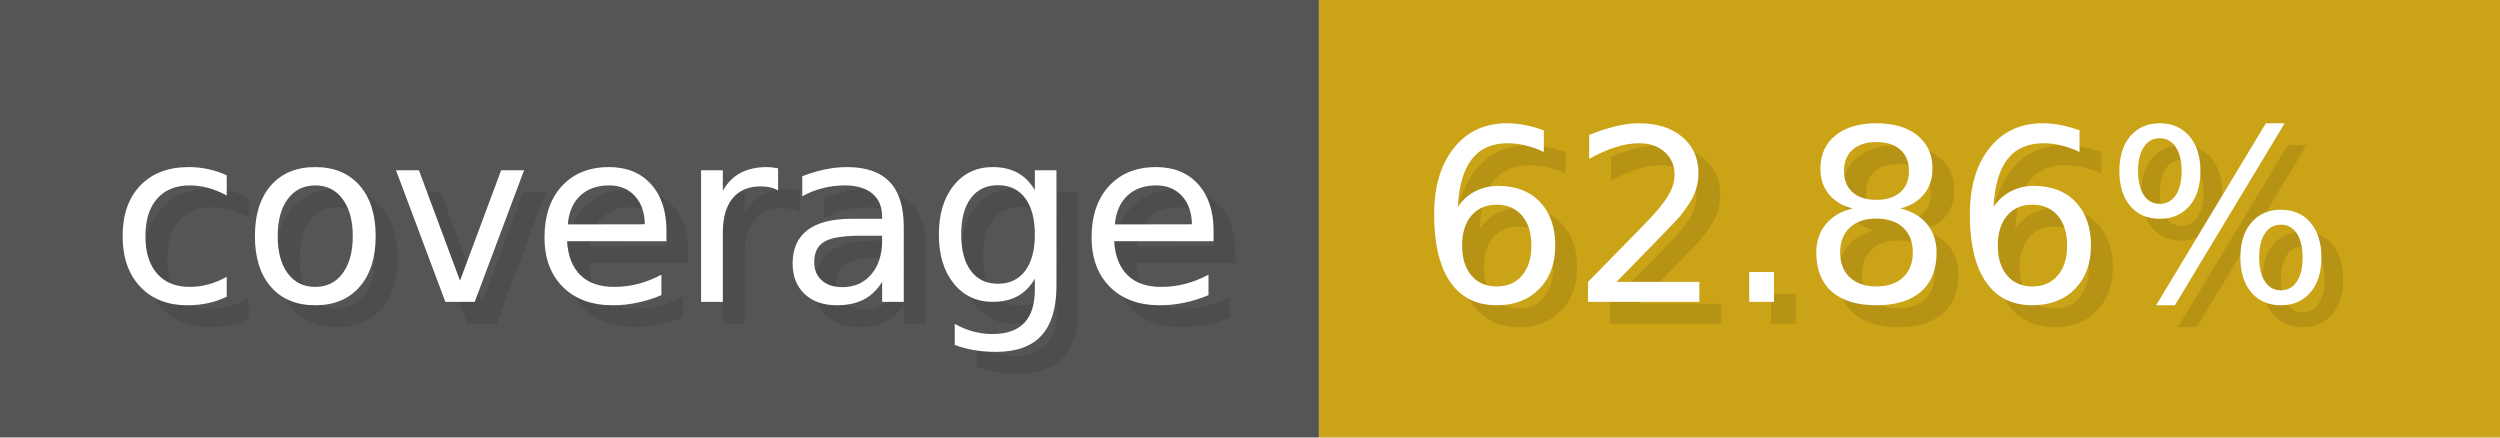
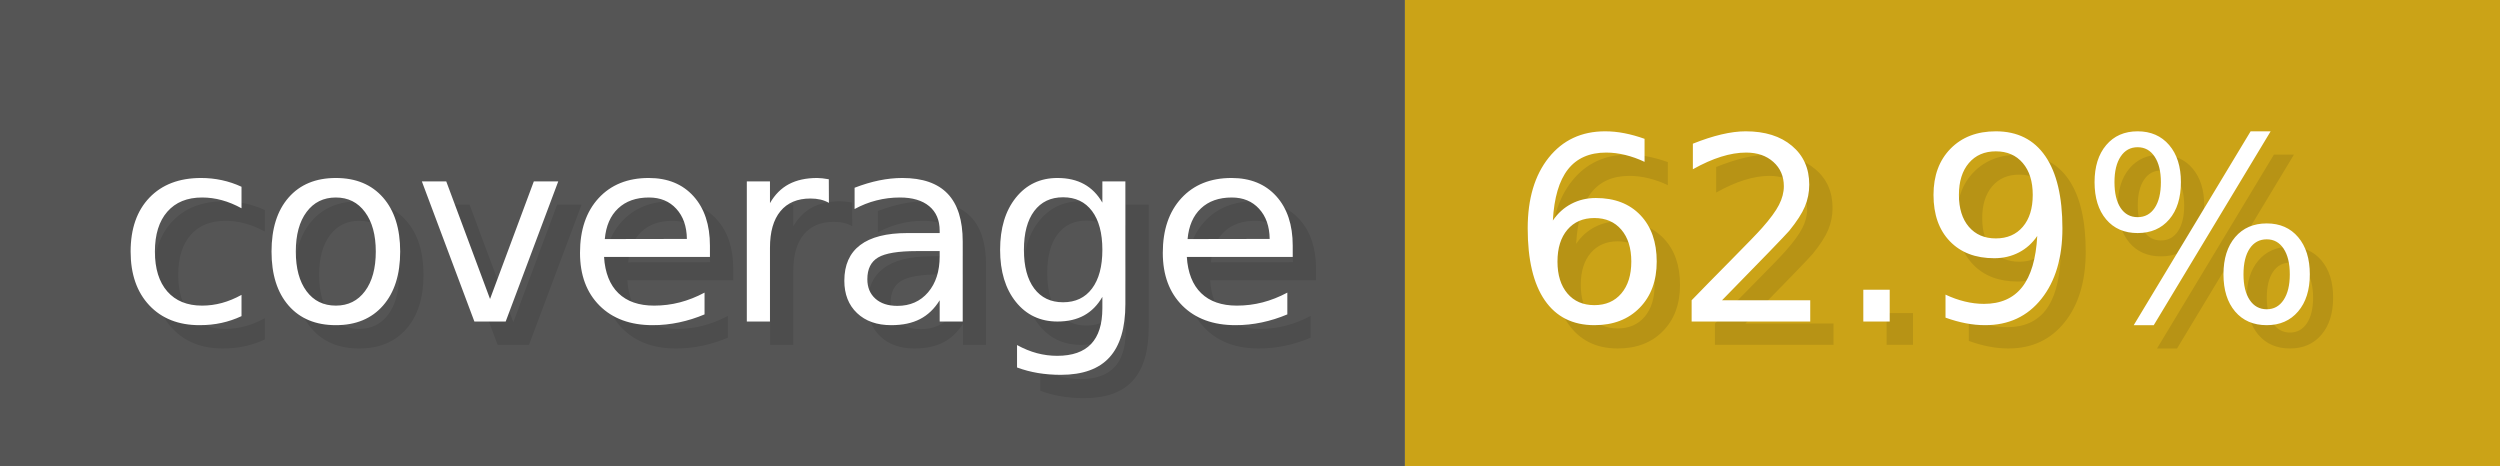
- <svg xmlns="http://www.w3.org/2000/svg" width="114.3" height="20" viewBox="0 0 1143 200" role="img" aria-label="coverage: 62.86%">
+ <svg xmlns="http://www.w3.org/2000/svg" width="107.3" height="20" viewBox="0 0 1073 200" role="img" aria-label="coverage: 62.9%">
  <g>
    <rect fill="#555" width="603" height="200" />
-     <rect fill="#cba317" x="603" width="540" height="200" />
+     <rect fill="#cba317" x="603" width="470" height="200" />
  </g>
  <g aria-hidden="true" fill="#fff" text-anchor="start" font-family="Verdana,DejaVu Sans,sans-serif" font-size="110">
    <text x="60" y="148" textLength="503" fill="#000" opacity="0.1">coverage</text>
    <text x="50" y="138" textLength="503">coverage</text>
-     <text x="658" y="148" textLength="440" fill="#000" opacity="0.1">62.86%</text>
-     <text x="648" y="138" textLength="440">62.86%</text>
+     <text x="658" y="148" textLength="370" fill="#000" opacity="0.1">62.9%</text>
+     <text x="648" y="138" textLength="370">62.9%</text>
  </g>
</svg>
